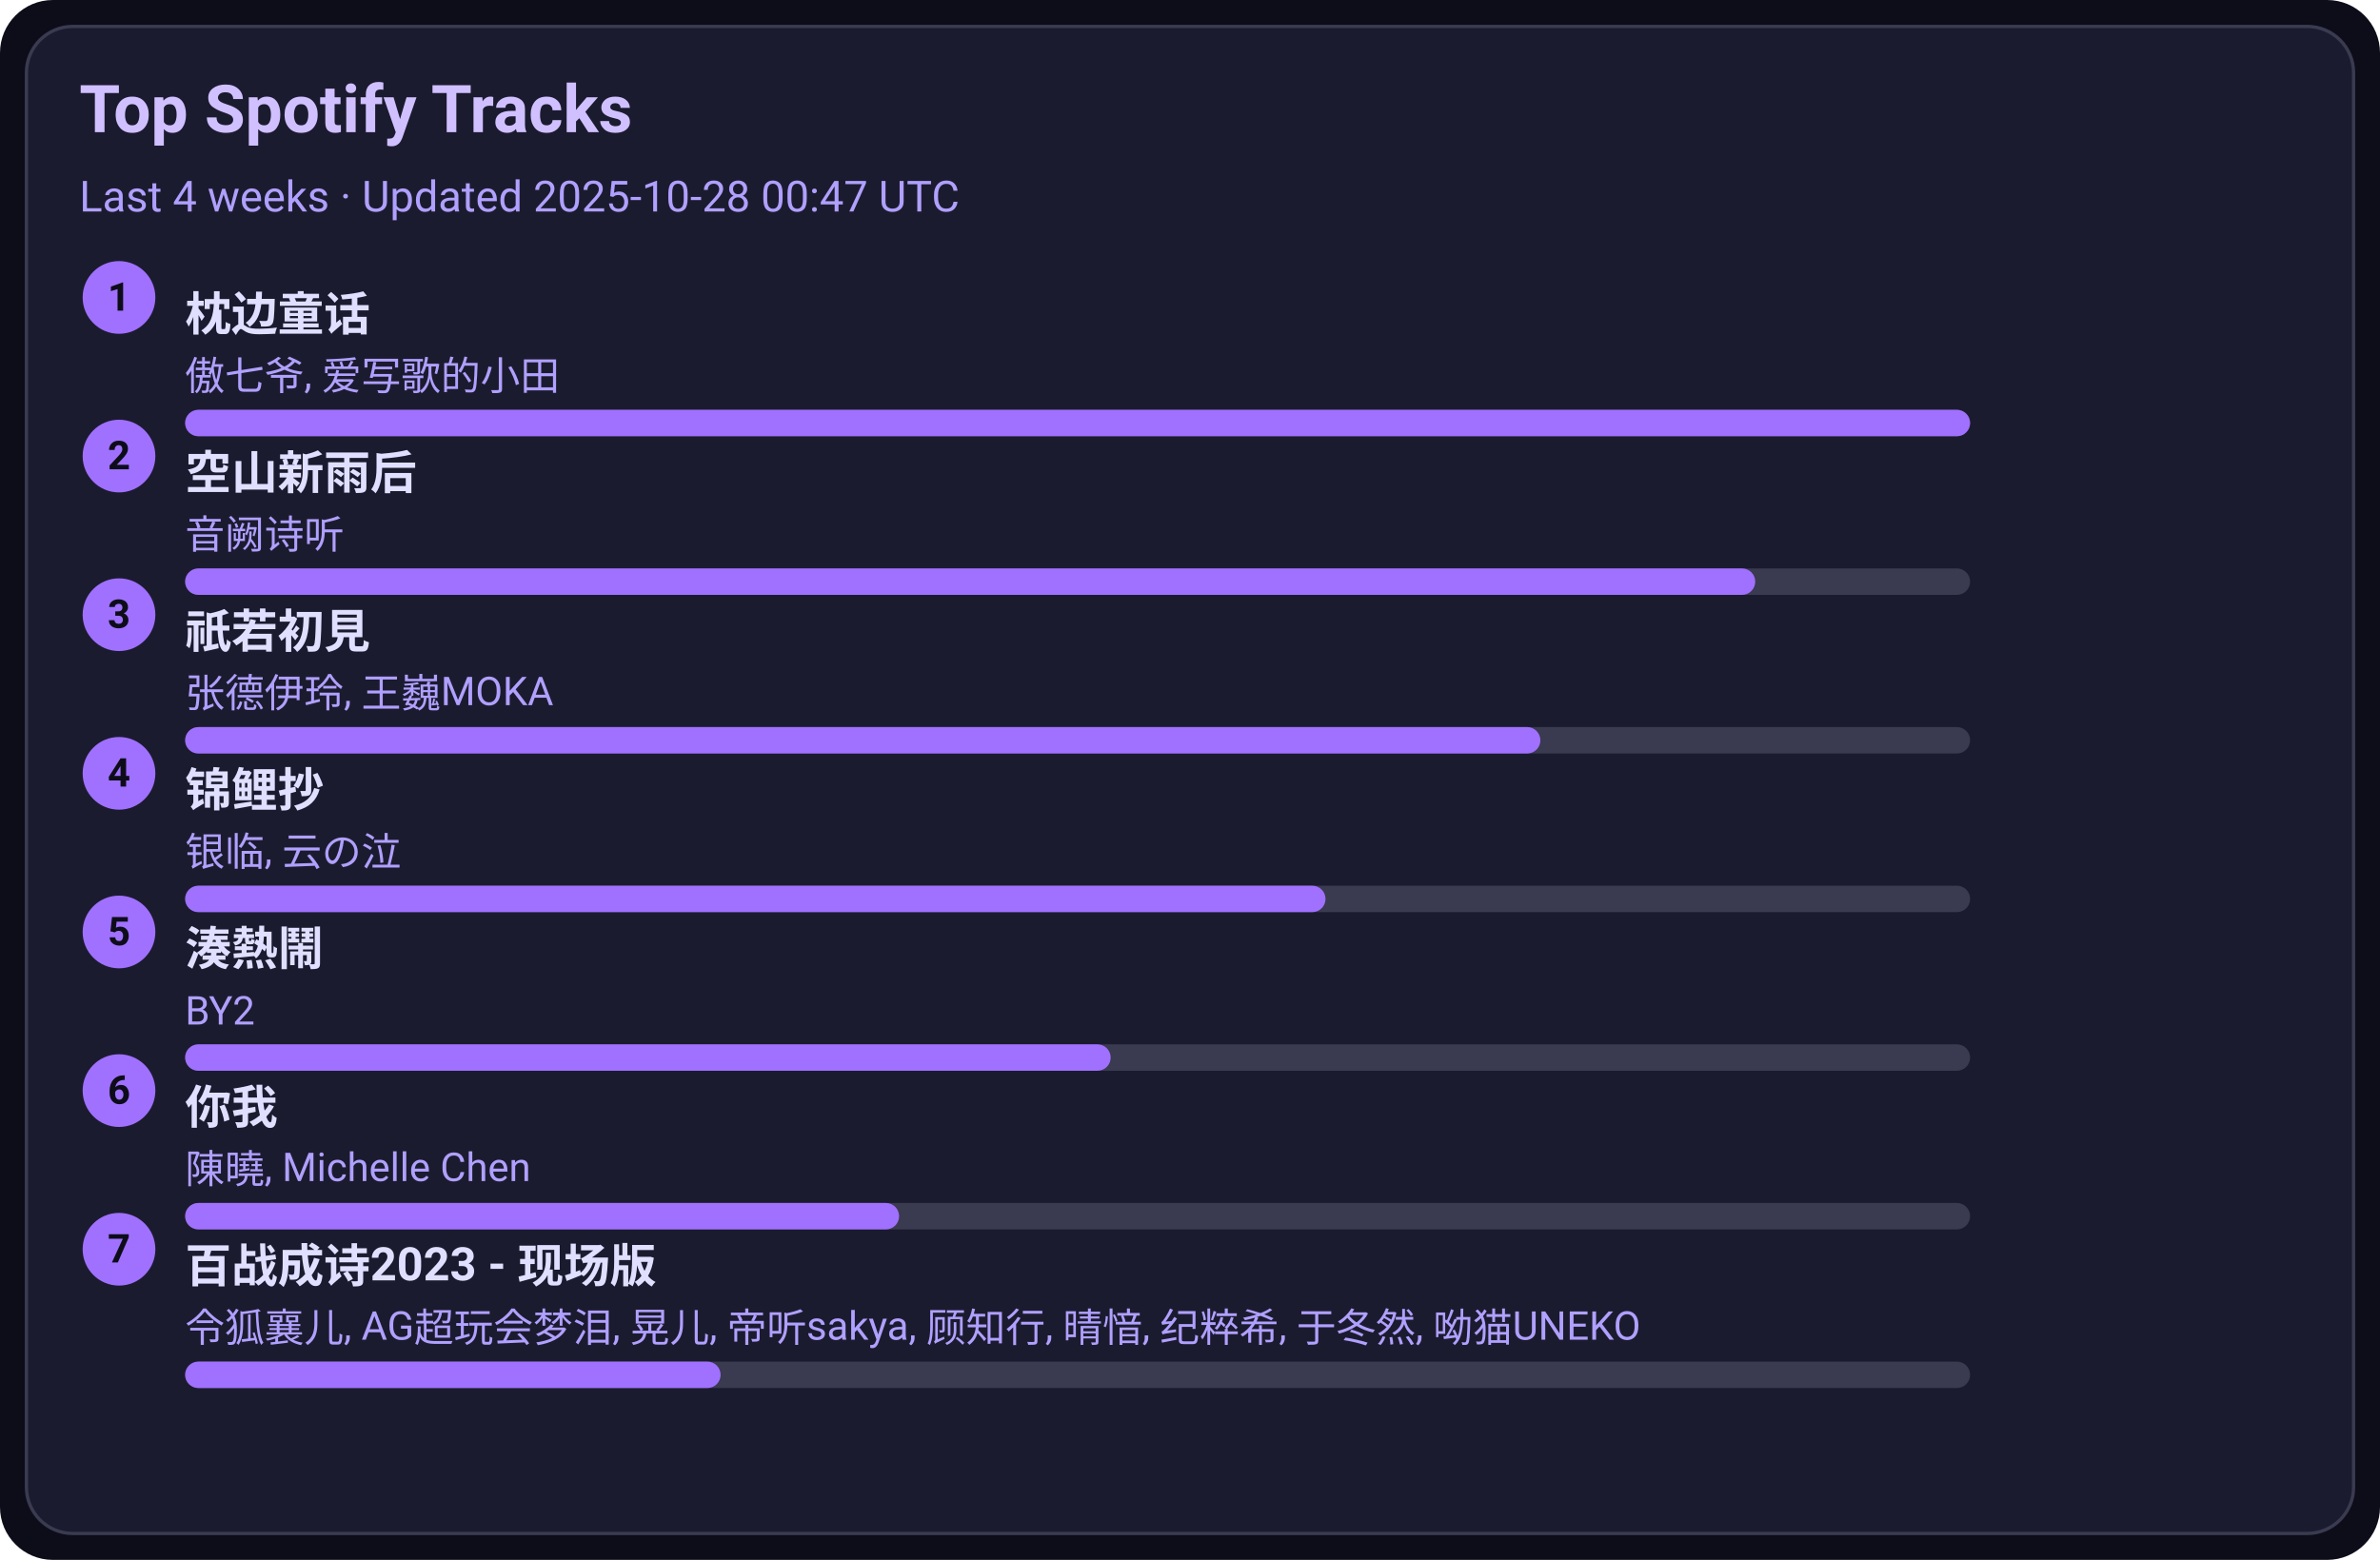
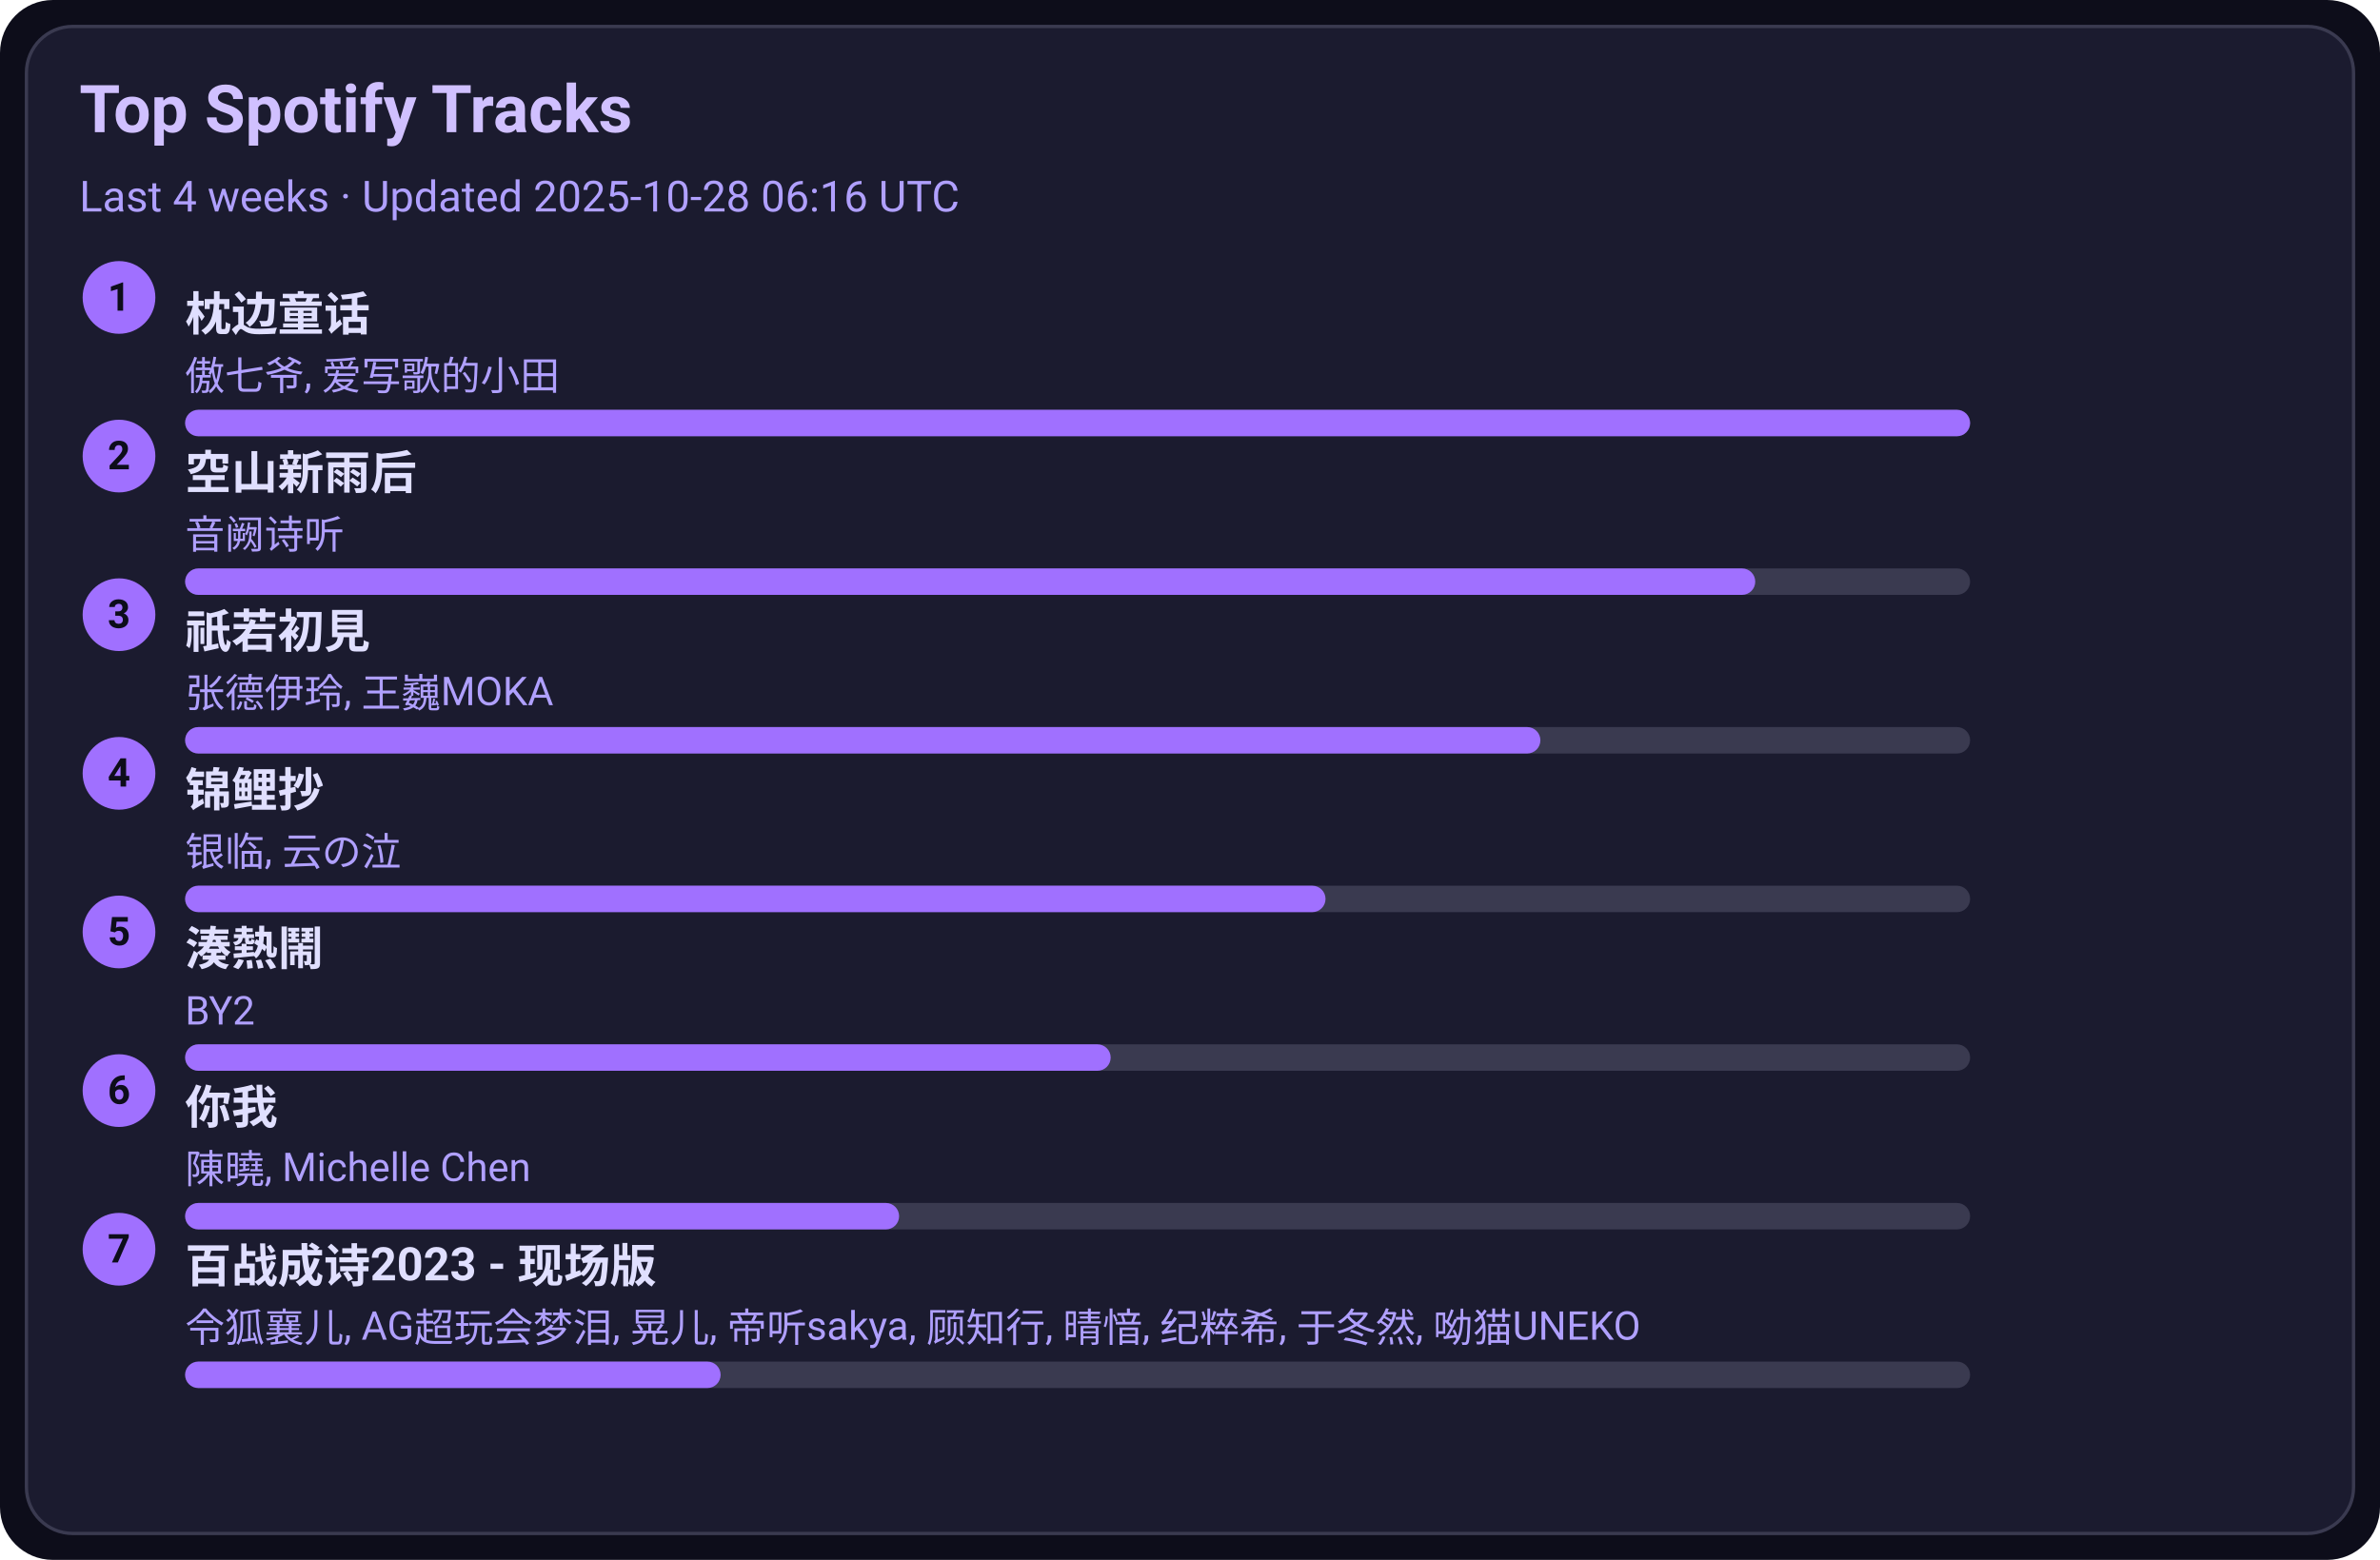
<svg xmlns="http://www.w3.org/2000/svg" width="720" height="472" viewBox="0 0 720 472">
  <style>text{font-family:-apple-system,BlinkMacSystemFont,Segoe UI,Roboto,Ubuntu,Helvetica Neue,Arial,Noto Sans,sans-serif}</style>
  <rect width="720" height="472" rx="16" fill="#0d0d1a" />
  <rect x="8" y="8" width="704" height="456" rx="14" fill="#1b1b2f" stroke="#3a3a50" />
  <text x="24" y="40" font-size="20" fill="#d0c0ff" font-weight="600">Top Spotify Tracks</text>
-   <text x="24" y="64" font-size="13" fill="#b0a0ff">Last 4 weeks · Updated 2025-10-28 00:47 UTC</text>
+   <text x="24" y="64" font-size="13" fill="#b0a0ff">Last 4 weeks · Updated 2025-10-28 06:16 UTC</text>
  <circle cx="36" cy="90" r="11" fill="#a070ff" />
  <text x="36" y="94" text-anchor="middle" font-size="12" fill="#0d0d1a" font-weight="700">1</text>
  <a href="https://open.spotify.com/track/3I8tlHNA9NM8dL0B23xGIY" target="_blank" rel="noopener noreferrer">
    <text x="56" y="100" font-size="14" fill="#e0dfff" font-weight="600">枕边童话</text>
  </a>
  <text x="56" y="118" font-size="12" fill="#b0a0ff">傲七爷, 爱写歌的小田</text>
  <rect x="56" y="124" width="540" height="8" rx="4" fill="#3a3a50" />
  <rect x="56" y="124" width="540" height="8" rx="4" fill="#a070ff" />
  <circle cx="36" cy="138" r="11" fill="#a070ff" />
  <text x="36" y="142" text-anchor="middle" font-size="12" fill="#0d0d1a" font-weight="700">2</text>
  <a href="https://open.spotify.com/track/7c1D58U8AIVOGlYzh5U6sk" target="_blank" rel="noopener noreferrer">
    <text x="56" y="148" font-size="14" fill="#e0dfff" font-weight="600">空山新雨后</text>
  </a>
  <text x="56" y="166" font-size="12" fill="#b0a0ff">音阙诗听</text>
  <rect x="56" y="172" width="540" height="8" rx="4" fill="#3a3a50" />
  <rect x="56" y="172" width="475" height="8" rx="4" fill="#a070ff" />
  <circle cx="36" cy="186" r="11" fill="#a070ff" />
  <text x="36" y="190" text-anchor="middle" font-size="12" fill="#0d0d1a" font-weight="700">3</text>
  <a href="https://open.spotify.com/track/5X4U0jJr9H4oOoXTpiVkyA" target="_blank" rel="noopener noreferrer">
    <text x="56" y="196" font-size="14" fill="#e0dfff" font-weight="600">祇若初見</text>
  </a>
  <text x="56" y="214" font-size="12" fill="#b0a0ff">张德伊玲, 王巍MOKA</text>
  <rect x="56" y="220" width="540" height="8" rx="4" fill="#3a3a50" />
  <rect x="56" y="220" width="410" height="8" rx="4" fill="#a070ff" />
  <circle cx="36" cy="234" r="11" fill="#a070ff" />
  <text x="36" y="238" text-anchor="middle" font-size="12" fill="#0d0d1a" font-weight="700">4</text>
  <a href="https://open.spotify.com/track/1KBIv1xAf0VhKsHrZaTVKu" target="_blank" rel="noopener noreferrer">
    <text x="56" y="244" font-size="14" fill="#e0dfff" font-weight="600">锦鲤抄</text>
  </a>
  <text x="56" y="262" font-size="12" fill="#b0a0ff">银临, 云の泣</text>
  <rect x="56" y="268" width="540" height="8" rx="4" fill="#3a3a50" />
  <rect x="56" y="268" width="345" height="8" rx="4" fill="#a070ff" />
  <circle cx="36" cy="282" r="11" fill="#a070ff" />
  <text x="36" y="286" text-anchor="middle" font-size="12" fill="#0d0d1a" font-weight="700">5</text>
  <a href="https://open.spotify.com/track/2Qhxww2DKuv7gfvZkkR0wa" target="_blank" rel="noopener noreferrer">
    <text x="56" y="292" font-size="14" fill="#e0dfff" font-weight="600">湊熱鬧</text>
  </a>
  <text x="56" y="310" font-size="12" fill="#b0a0ff">BY2</text>
  <rect x="56" y="316" width="540" height="8" rx="4" fill="#3a3a50" />
  <rect x="56" y="316" width="280" height="8" rx="4" fill="#a070ff" />
  <circle cx="36" cy="330" r="11" fill="#a070ff" />
  <text x="36" y="334" text-anchor="middle" font-size="12" fill="#0d0d1a" font-weight="700">6</text>
  <a href="https://open.spotify.com/track/0YXeimRwlOEUAzrxNHkgRO" target="_blank" rel="noopener noreferrer">
    <text x="56" y="340" font-size="14" fill="#e0dfff" font-weight="600">你我</text>
  </a>
  <text x="56" y="358" font-size="12" fill="#b0a0ff">陳曉, Michelle Chen</text>
  <rect x="56" y="364" width="540" height="8" rx="4" fill="#3a3a50" />
  <rect x="56" y="364" width="216" height="8" rx="4" fill="#a070ff" />
  <circle cx="36" cy="378" r="11" fill="#a070ff" />
  <text x="36" y="382" text-anchor="middle" font-size="12" fill="#0d0d1a" font-weight="700">7</text>
  <a href="https://open.spotify.com/track/2gttnS8fWnDwziLFt2TLEi" target="_blank" rel="noopener noreferrer">
    <text x="56" y="388" font-size="14" fill="#e0dfff" font-weight="600">百战成诗2023 - 现场版</text>
  </a>
  <text x="56" y="406" font-size="12" fill="#b0a0ff">令狐襄儿, AG超玩会梦泪, 晃儿, 帝听sakya, 顾知行, 晴愔, 纪粹希, 于冬然, 呦猫UNEKO</text>
  <rect x="56" y="412" width="540" height="8" rx="4" fill="#3a3a50" />
  <rect x="56" y="412" width="162" height="8" rx="4" fill="#a070ff" />
</svg>
